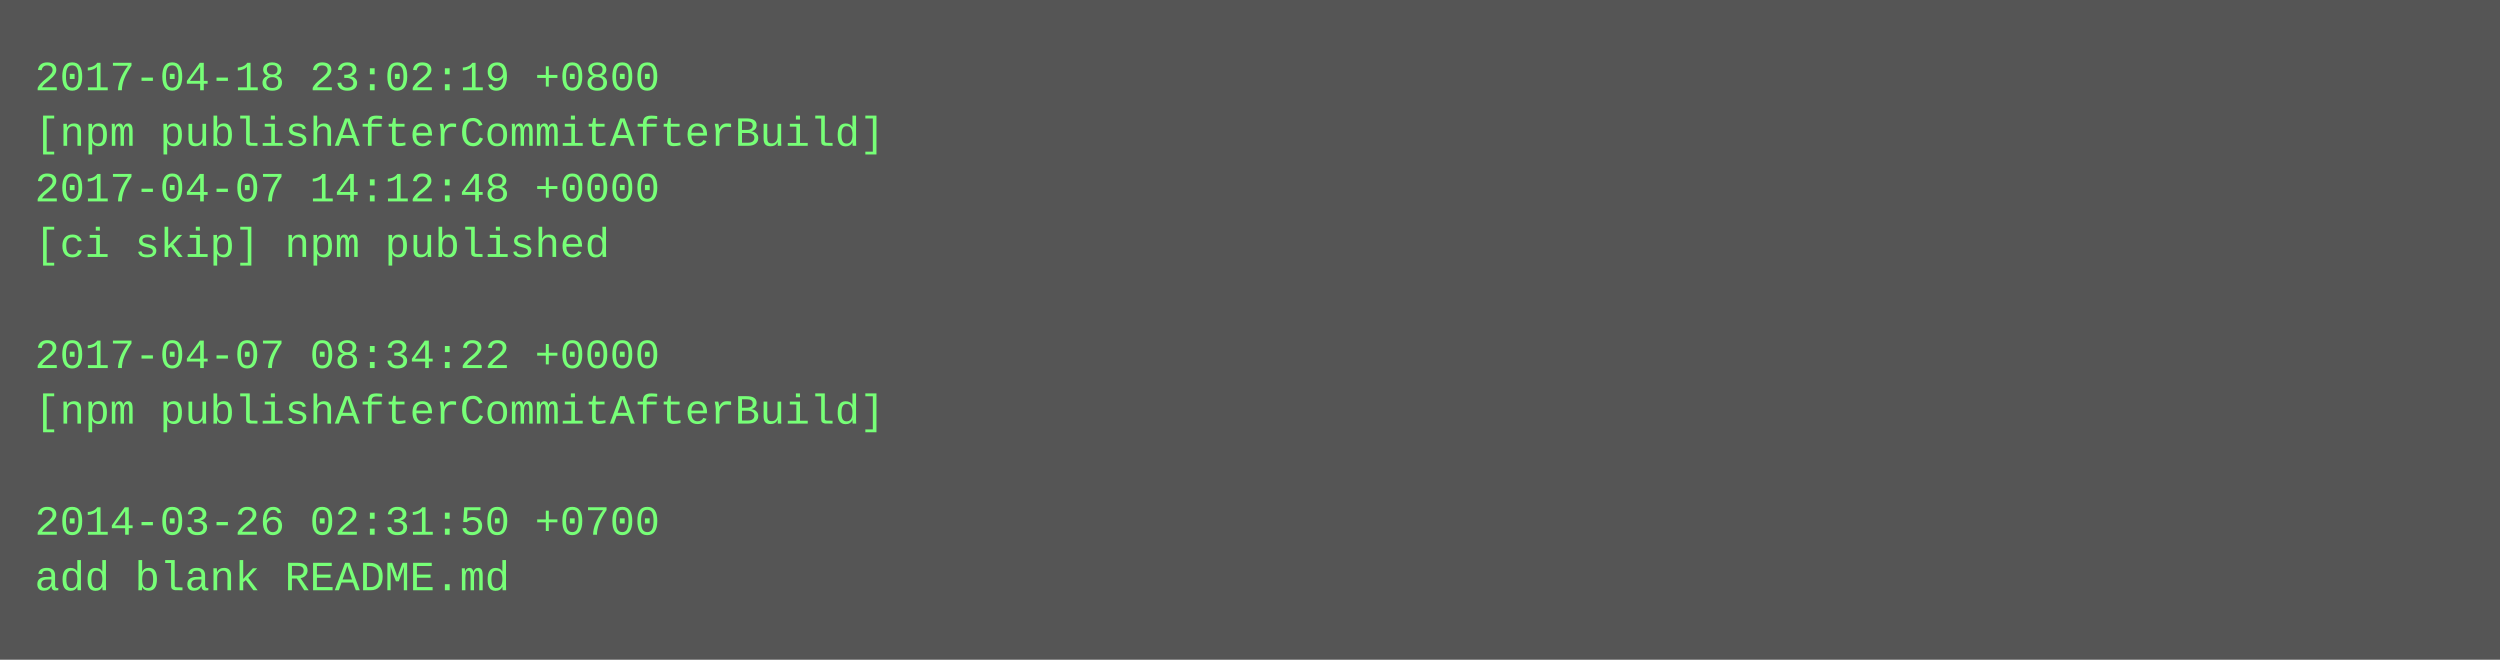
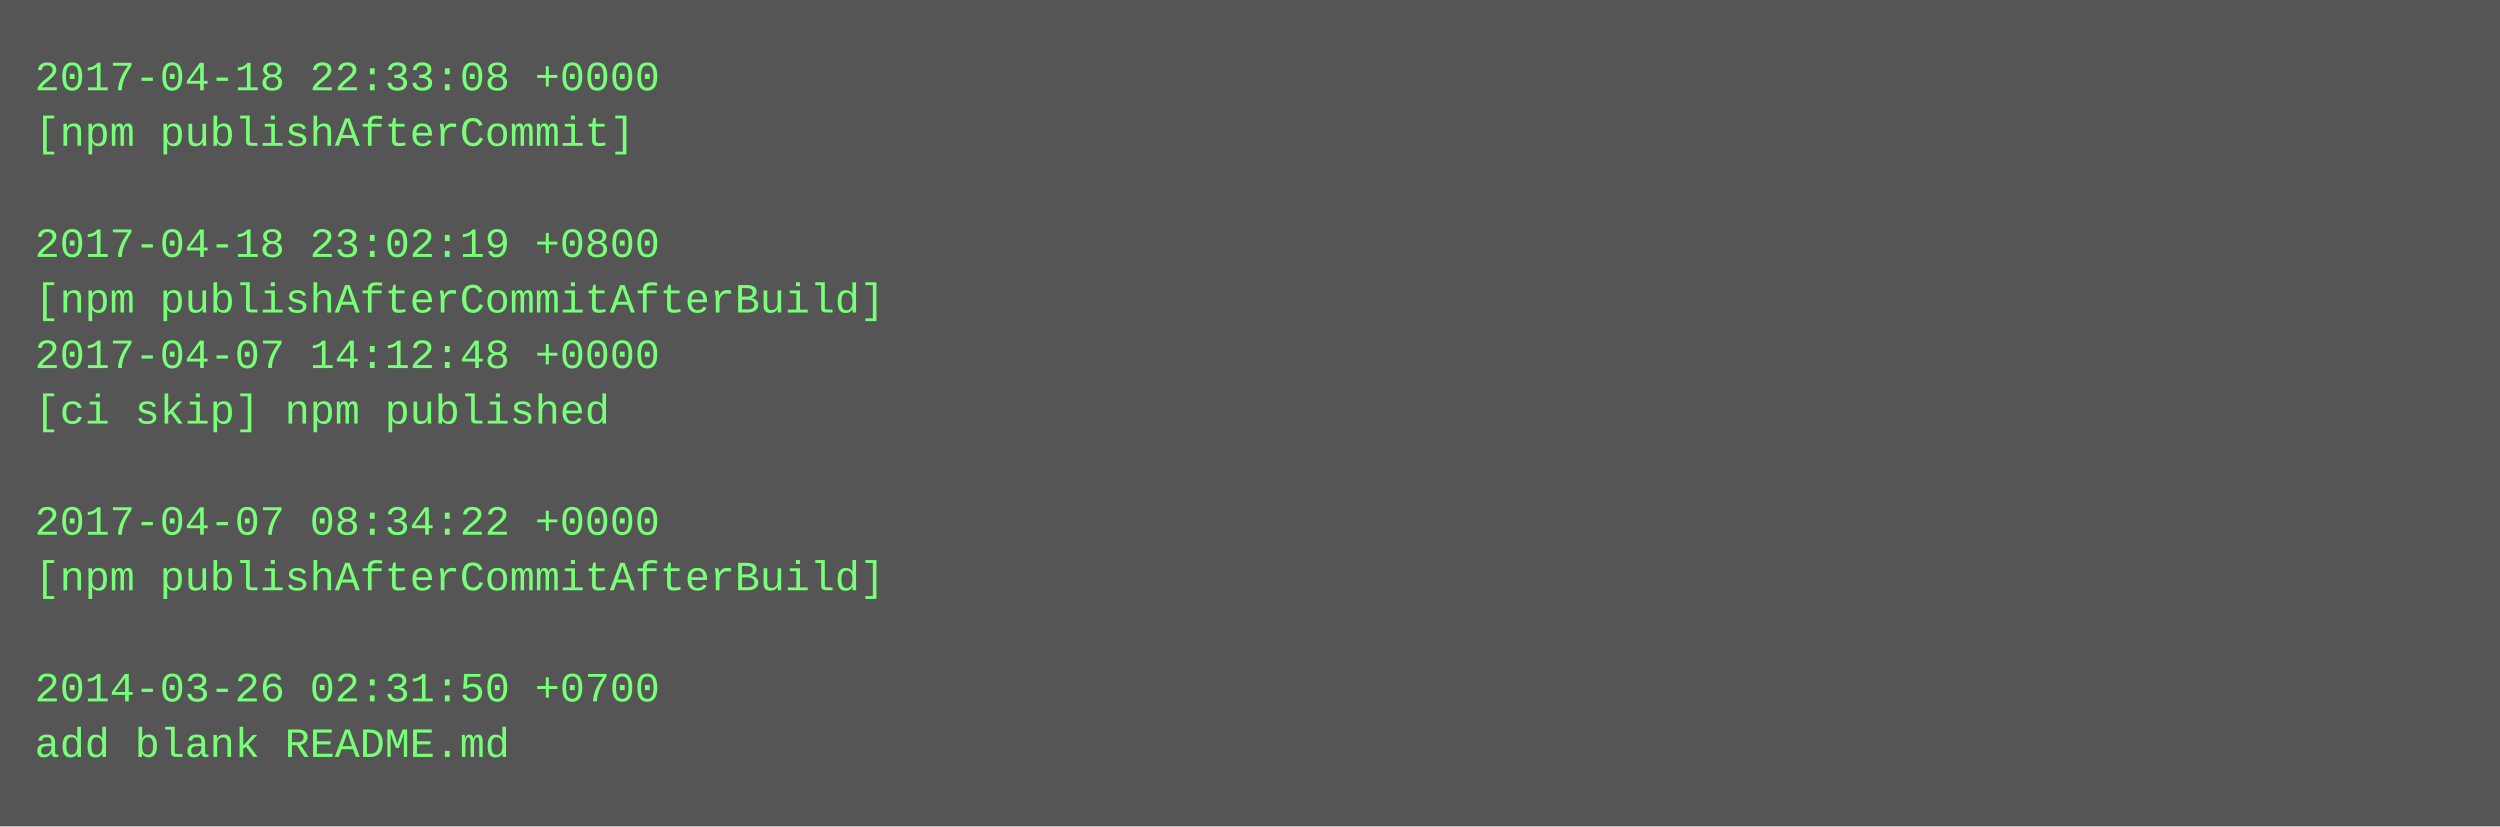
- <svg xmlns="http://www.w3.org/2000/svg" height="190" width="720">
-   <rect height="190" fill="#555" width="720" />
+ <svg xmlns="http://www.w3.org/2000/svg" height="238" width="720">
+   <rect height="238" fill="#555" width="720" />
  <text fill="#7f7" font-family="Courier New" font-size="12" xml:space="preserve">
-     <tspan x="10" y="26">2017-04-18 23:02:19 +0800</tspan>
-     <tspan x="10" y="42">[npm publishAfterCommitAfterBuild]</tspan>
-     <tspan x="10" y="58">2017-04-07 14:12:48 +0000</tspan>
-     <tspan x="10" y="74">[ci skip] npm published</tspan>
-     <tspan x="10" y="90" />
-     <tspan x="10" y="106">2017-04-07 08:34:22 +0000</tspan>
-     <tspan x="10" y="122">[npm publishAfterCommitAfterBuild]</tspan>
+     <tspan x="10" y="26">2017-04-18 22:33:08 +0000</tspan>
+     <tspan x="10" y="42">[npm publishAfterCommit]</tspan>
+     <tspan x="10" y="58" />
+     <tspan x="10" y="74">2017-04-18 23:02:19 +0800</tspan>
+     <tspan x="10" y="90">[npm publishAfterCommitAfterBuild]</tspan>
+     <tspan x="10" y="106">2017-04-07 14:12:48 +0000</tspan>
+     <tspan x="10" y="122">[ci skip] npm published</tspan>
    <tspan x="10" y="138" />
-     <tspan x="10" y="154">2014-03-26 02:31:50 +0700</tspan>
-     <tspan x="10" y="170">add blank README.md</tspan>
+     <tspan x="10" y="154">2017-04-07 08:34:22 +0000</tspan>
+     <tspan x="10" y="170">[npm publishAfterCommitAfterBuild]</tspan>
+     <tspan x="10" y="186" />
+     <tspan x="10" y="202">2014-03-26 02:31:50 +0700</tspan>
+     <tspan x="10" y="218">add blank README.md</tspan>
  </text>
</svg>
